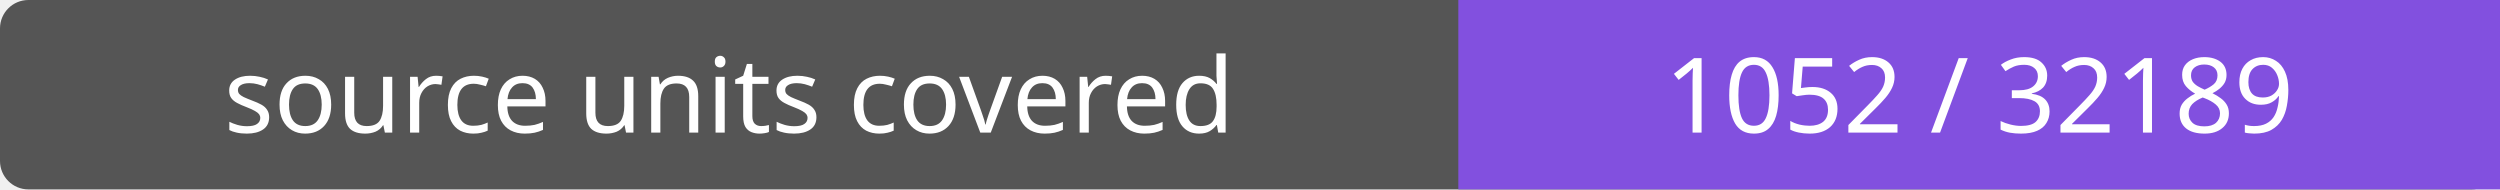
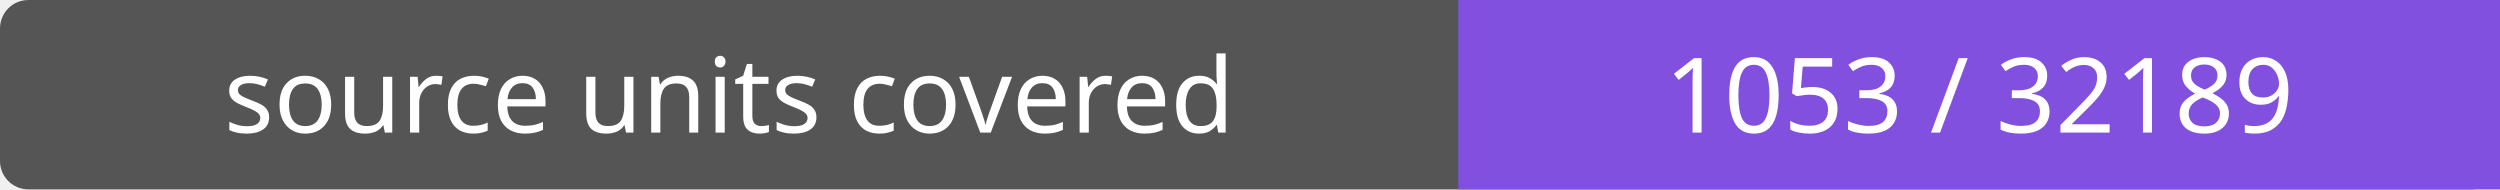
- <svg xmlns="http://www.w3.org/2000/svg" width="264" height="20" role="img" aria-label="source units covered: 1052 / 32189">
+ <svg xmlns="http://www.w3.org/2000/svg" width="264" height="20" role="img" aria-label="source units covered: 1053 / 32189">
  <rect width="264" height="20" rx="3" fill="#555" />
  <path fill="#8250df" d="M154 0h110v20H154z" />
  <g fill="#fff" text-anchor="middle" font-family="Verdana,sans-serif" font-size="11">
    <text x="77.0" y="14">source units covered</text>
-     <text x="209.0" y="14">1052 / 32189</text>
+     <text x="209.0" y="14">1053 / 32189</text>
  </g>
</svg>
